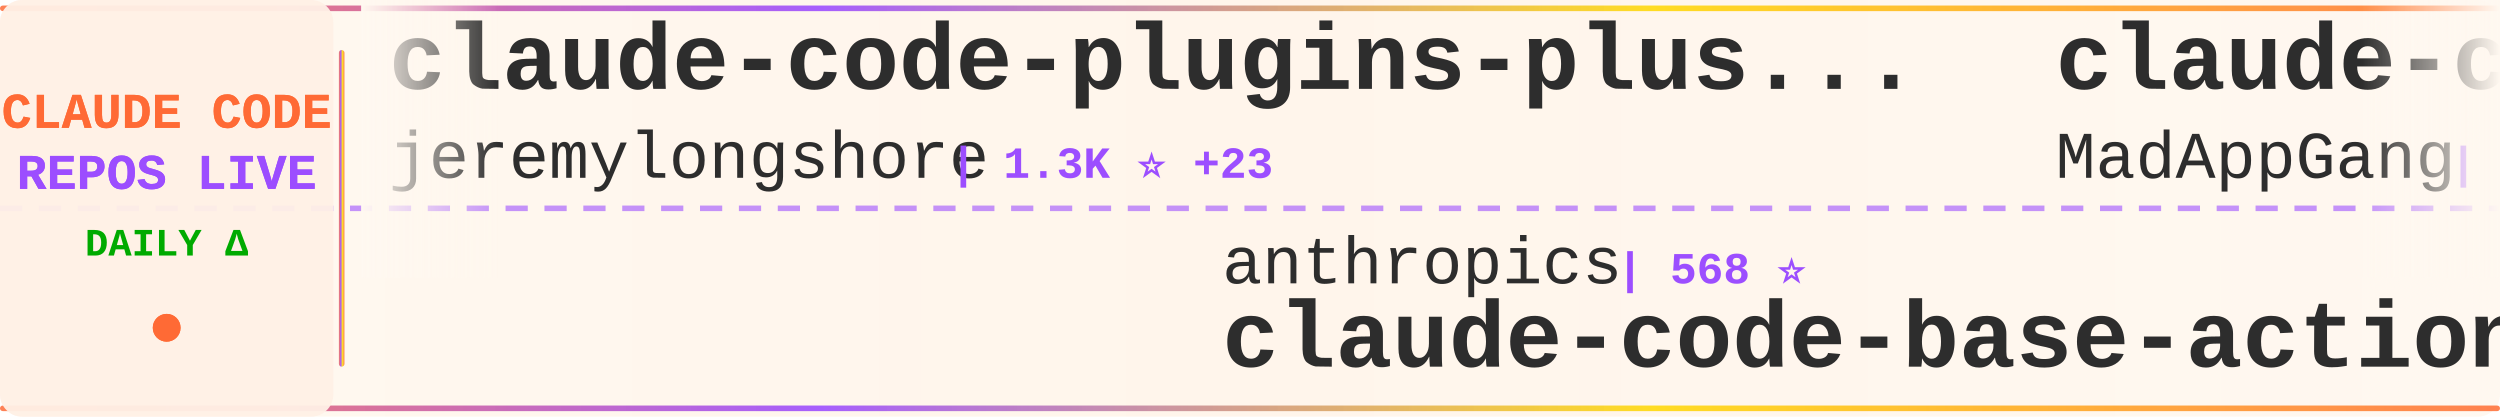
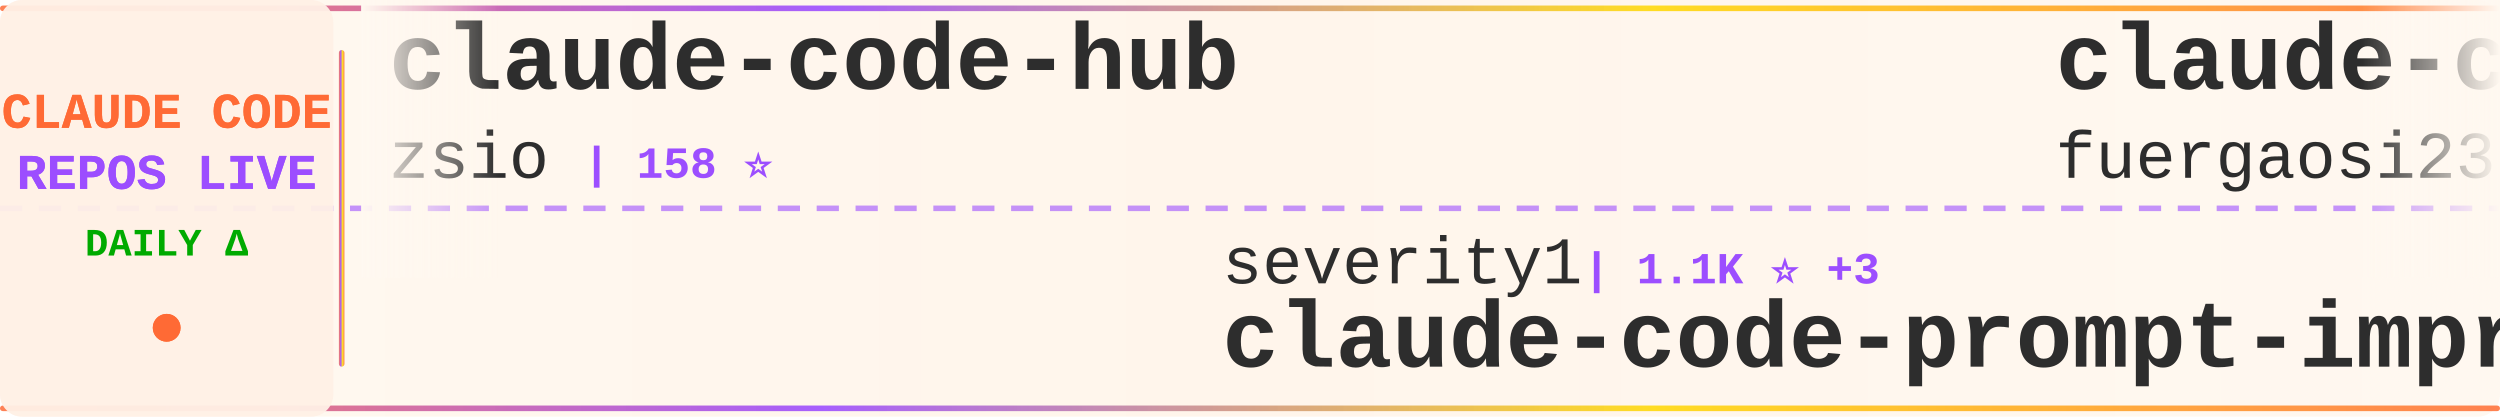
<svg xmlns="http://www.w3.org/2000/svg" width="900" height="150">
  <defs>
    <linearGradient id="tickerBg" x1="0%" y1="0%" x2="100%" y2="0%">
      <stop offset="0%" style="stop-color:#fff8f0;stop-opacity:0.98" />
      <stop offset="50%" style="stop-color:#fff5eb;stop-opacity:1" />
      <stop offset="100%" style="stop-color:#fff8f0;stop-opacity:0.98" />
    </linearGradient>
    <linearGradient id="borderGrad" x1="0%" y1="0%" x2="100%" y2="0%">
      <stop offset="0%" style="stop-color:#FF6B35;stop-opacity:0.85">
        <animate attributeName="stop-opacity" values="0.85;1;0.85" dur="2s" repeatCount="indefinite" />
      </stop>
      <stop offset="33%" style="stop-color:#9C4EFF;stop-opacity:0.9">
        <animate attributeName="stop-opacity" values="0.9;1;0.9" dur="2.2s" repeatCount="indefinite" />
      </stop>
      <stop offset="66%" style="stop-color:#FFD700;stop-opacity:0.85">
        <animate attributeName="stop-opacity" values="0.85;1;0.85" dur="1.8s" repeatCount="indefinite" />
      </stop>
      <stop offset="100%" style="stop-color:#FF6B35;stop-opacity:0.85">
        <animate attributeName="stop-opacity" values="0.85;1;0.85" dur="2s" repeatCount="indefinite" />
      </stop>
    </linearGradient>
    <filter id="textGlow">
      <feGaussianBlur stdDeviation="0.15" result="coloredBlur" />
      <feMerge>
        <feMergeNode in="coloredBlur" />
        <feMergeNode in="SourceGraphic" />
      </feMerge>
    </filter>
    <filter id="metricGlow">
      <feGaussianBlur stdDeviation="0.2" result="coloredBlur" />
      <feMerge>
        <feMergeNode in="coloredBlur" />
        <feMergeNode in="SourceGraphic" />
      </feMerge>
    </filter>
    <linearGradient id="leftFade" x1="0%" y1="0%" x2="100%" y2="0%">
      <stop offset="0%" style="stop-color:#fff8f0;stop-opacity:1" />
      <stop offset="100%" style="stop-color:#fff8f0;stop-opacity:0" />
    </linearGradient>
    <linearGradient id="rightFade" x1="0%" y1="0%" x2="100%" y2="0%">
      <stop offset="0%" style="stop-color:#fff8f0;stop-opacity:0" />
      <stop offset="100%" style="stop-color:#fff8f0;stop-opacity:1" />
    </linearGradient>
  </defs>
  <rect width="900" height="150" fill="url(#tickerBg)" rx="8" />
  <rect x="0" y="2" width="900" height="2" fill="url(#borderGrad)" rx="1" />
  <rect x="0" y="146" width="900" height="2" fill="url(#borderGrad)" rx="1" />
  <line x1="0" y1="75" x2="900" y2="75" stroke="#9C4EFF" stroke-width="2" stroke-dasharray="8 6" opacity="0.6" />
  <rect x="0" y="0" width="120" height="150" fill="#fff0e6" opacity="0.95" rx="8" />
  <text x="60" y="46" font-family="'Courier New', monospace" font-size="18" font-weight="bold" fill="#FF6B35" text-anchor="middle" filter="url(#textGlow)">
    CLAUDE CODE
  </text>
  <text x="60" y="68" font-family="'Courier New', monospace" font-size="18" font-weight="bold" fill="#9C4EFF" text-anchor="middle" filter="url(#textGlow)">
    REPOS LIVE
  </text>
  <text x="60" y="92" font-family="'Courier New', monospace" font-size="14" font-weight="bold" fill="#00aa00" text-anchor="middle">
    DAILY Δ
  </text>
  <circle cx="60" cy="118" r="5" fill="#FF6B35" filter="url(#metricGlow)">
    <animate attributeName="r" values="4;6;4" dur="1.5s" repeatCount="indefinite" />
    <animate attributeName="opacity" values="0.6;1;0.6" dur="1.5s" repeatCount="indefinite" />
  </circle>
  <rect x="122" y="18" width="2" height="114" fill="url(#borderGrad)" rx="1" />
  <clipPath id="tickerClip">
    <rect x="130" y="0" width="770" height="150" />
  </clipPath>
  <g clip-path="url(#tickerClip)">
    <g id="tickerItems">
      <animateTransform attributeName="transform" attributeType="XML" type="translate" from="0 0" to="-3000 0" dur="54s" repeatCount="indefinite" />
      <g transform="translate(0, 0)">
-         <text x="140" y="32" font-family="'Courier New', monospace" font-size="34" font-weight="bold" fill="#2d2d2d">claude-code-plugins-plus...</text>
-         <text x="140" y="64" font-family="'Courier New', monospace" font-size="24" font-weight="normal" fill="#2d2d2d" opacity="1.0">jeremylongshore</text>
-         <text x="342" y="64" font-family="'Courier New', monospace" font-size="16" font-weight="bold" fill="#9C4EFF"> | 1.3K ⭐ +23</text>
+         <text x="140" y="32" font-family="'Courier New', monospace" font-size="34" font-weight="bold" fill="#2d2d2d">claude-code-hub</text>
+         <text x="140" y="64" font-family="'Courier New', monospace" font-size="24" font-weight="normal" fill="#2d2d2d" opacity="1.0">zsio</text>
+         <text x="210" y="64" font-family="'Courier New', monospace" font-size="16" font-weight="bold" fill="#9C4EFF"> | 158 ⭐</text>
      </g>
      <g transform="translate(300, 0)">
-         <text x="140" y="102" font-family="'Courier New', monospace" font-size="24" font-weight="normal" fill="#2d2d2d" opacity="1.0">anthropics</text>
-         <text x="282" y="102" font-family="'Courier New', monospace" font-size="16" font-weight="bold" fill="#9C4EFF"> | 568 ⭐</text>
-         <text x="140" y="132" font-family="'Courier New', monospace" font-size="34" font-weight="bold" fill="#2d2d2d">claude-code-base-action</text>
+         <text x="140" y="102" font-family="'Courier New', monospace" font-size="24" font-weight="normal" fill="#2d2d2d" opacity="1.0">severity1</text>
+         <text x="270" y="102" font-family="'Courier New', monospace" font-size="16" font-weight="bold" fill="#9C4EFF"> | 1.1K ⭐ +3</text>
+         <text x="140" y="132" font-family="'Courier New', monospace" font-size="34" font-weight="bold" fill="#2d2d2d">claude-code-prompt-impro...</text>
      </g>
      <g transform="translate(600, 0)">
-         <text x="140" y="32" font-family="'Courier New', monospace" font-size="34" font-weight="bold" fill="#2d2d2d">claude-code</text>
-         <text x="140" y="64" font-family="'Courier New', monospace" font-size="24" font-weight="normal" fill="#2d2d2d" opacity="1.0">MadAppGang</text>
-         <text x="282" y="64" font-family="'Courier New', monospace" font-size="16" font-weight="bold" fill="#9C4EFF"> | 224 ⭐ +3</text>
+         <text x="140" y="32" font-family="'Courier New', monospace" font-size="34" font-weight="bold" fill="#2d2d2d">claude-code-proxy</text>
+         <text x="140" y="64" font-family="'Courier New', monospace" font-size="24" font-weight="normal" fill="#2d2d2d" opacity="1.0">fuergaosi233</text>
+         <text x="306" y="64" font-family="'Courier New', monospace" font-size="16" font-weight="bold" fill="#9C4EFF"> | 2.0K ⭐</text>
      </g>
      <g transform="translate(900, 0)">
-         <text x="140" y="102" font-family="'Courier New', monospace" font-size="24" font-weight="normal" fill="#2d2d2d" opacity="1.0">coleam00</text>
-         <text x="258" y="102" font-family="'Courier New', monospace" font-size="16" font-weight="bold" fill="#9C4EFF"> | 12.3K ⭐ +6</text>
-         <text x="140" y="132" font-family="'Courier New', monospace" font-size="34" font-weight="bold" fill="#2d2d2d">context-engineering-intr...</text>
+         <text x="140" y="102" font-family="'Courier New', monospace" font-size="24" font-weight="normal" fill="#2d2d2d" opacity="1.0">snarktank</text>
+         <text x="270" y="102" font-family="'Courier New', monospace" font-size="16" font-weight="bold" fill="#9C4EFF"> | 9.6K ⭐ +95</text>
+         <text x="140" y="132" font-family="'Courier New', monospace" font-size="34" font-weight="bold" fill="#2d2d2d">ralph</text>
      </g>
      <g transform="translate(1200, 0)">
-         <text x="140" y="32" font-family="'Courier New', monospace" font-size="34" font-weight="bold" fill="#2d2d2d">claude-code-docs</text>
-         <text x="140" y="64" font-family="'Courier New', monospace" font-size="24" font-weight="normal" fill="#2d2d2d" opacity="1.0">ericbuess</text>
-         <text x="270" y="64" font-family="'Courier New', monospace" font-size="16" font-weight="bold" fill="#9C4EFF"> | 663 ⭐ +1</text>
+         <text x="140" y="32" font-family="'Courier New', monospace" font-size="34" font-weight="bold" fill="#2d2d2d">vibe-coding</text>
+         <text x="140" y="64" font-family="'Courier New', monospace" font-size="24" font-weight="normal" fill="#2d2d2d" opacity="1.0">EnzeD</text>
+         <text x="222" y="64" font-family="'Courier New', monospace" font-size="16" font-weight="bold" fill="#9C4EFF"> | 3.9K ⭐ +6</text>
      </g>
      <g transform="translate(1500, 0)">
-         <text x="140" y="102" font-family="'Courier New', monospace" font-size="24" font-weight="normal" fill="#2d2d2d" opacity="1.0">d-kimuson</text>
-         <text x="270" y="102" font-family="'Courier New', monospace" font-size="16" font-weight="bold" fill="#9C4EFF"> | 857 ⭐ +8</text>
-         <text x="140" y="132" font-family="'Courier New', monospace" font-size="34" font-weight="bold" fill="#2d2d2d">claude-code-viewer</text>
+         <text x="140" y="102" font-family="'Courier New', monospace" font-size="24" font-weight="normal" fill="#2d2d2d" opacity="1.0">laravel</text>
+         <text x="246" y="102" font-family="'Courier New', monospace" font-size="16" font-weight="bold" fill="#9C4EFF"> | 481 ⭐</text>
+         <text x="140" y="132" font-family="'Courier New', monospace" font-size="34" font-weight="bold" fill="#2d2d2d">claude-code</text>
      </g>
      <g transform="translate(1800, 0)">
-         <text x="140" y="32" font-family="'Courier New', monospace" font-size="34" font-weight="bold" fill="#2d2d2d">everything-claude-code</text>
-         <text x="140" y="64" font-family="'Courier New', monospace" font-size="24" font-weight="normal" fill="#2d2d2d" opacity="1.0">affaan-m</text>
-         <text x="258" y="64" font-family="'Courier New', monospace" font-size="16" font-weight="bold" fill="#9C4EFF"> | 40.6K ⭐ +882</text>
+         <text x="140" y="32" font-family="'Courier New', monospace" font-size="34" font-weight="bold" fill="#2d2d2d">vibe-kanban</text>
+         <text x="140" y="64" font-family="'Courier New', monospace" font-size="24" font-weight="normal" fill="#2d2d2d" opacity="1.0">BloopAI</text>
+         <text x="246" y="64" font-family="'Courier New', monospace" font-size="16" font-weight="bold" fill="#9C4EFF"> | 20.7K ⭐ +87</text>
      </g>
      <g transform="translate(2100, 0)">
-         <text x="140" y="102" font-family="'Courier New', monospace" font-size="24" font-weight="normal" fill="#2d2d2d" opacity="1.0">github</text>
-         <text x="234" y="102" font-family="'Courier New', monospace" font-size="16" font-weight="bold" fill="#9C4EFF"> | 67.8K ⭐ +262</text>
-         <text x="140" y="132" font-family="'Courier New', monospace" font-size="34" font-weight="bold" fill="#2d2d2d">spec-kit</text>
+         <text x="140" y="102" font-family="'Courier New', monospace" font-size="24" font-weight="normal" fill="#2d2d2d" opacity="1.0">anthropics</text>
+         <text x="282" y="102" font-family="'Courier New', monospace" font-size="16" font-weight="bold" fill="#9C4EFF"> | 6.8K ⭐ +123</text>
+         <text x="140" y="132" font-family="'Courier New', monospace" font-size="34" font-weight="bold" fill="#2d2d2d">claude-plugins-official</text>
      </g>
      <g transform="translate(2400, 0)">
-         <text x="140" y="32" font-family="'Courier New', monospace" font-size="34" font-weight="bold" fill="#2d2d2d">claude-code-hooks-multi-...</text>
-         <text x="140" y="64" font-family="'Courier New', monospace" font-size="24" font-weight="normal" fill="#2d2d2d" opacity="1.0">disler</text>
-         <text x="234" y="64" font-family="'Courier New', monospace" font-size="16" font-weight="bold" fill="#9C4EFF"> | 955 ⭐ +3</text>
+         <text x="140" y="32" font-family="'Courier New', monospace" font-size="34" font-weight="bold" fill="#2d2d2d">claude-code-config</text>
+         <text x="140" y="64" font-family="'Courier New', monospace" font-size="24" font-weight="normal" fill="#2d2d2d" opacity="1.0">jarrodwatts</text>
+         <text x="294" y="64" font-family="'Courier New', monospace" font-size="16" font-weight="bold" fill="#9C4EFF"> | 914 ⭐ +1</text>
      </g>
      <g transform="translate(2700, 0)">
-         <text x="140" y="102" font-family="'Courier New', monospace" font-size="24" font-weight="normal" fill="#2d2d2d" opacity="1.0">greggh</text>
-         <text x="234" y="102" font-family="'Courier New', monospace" font-size="16" font-weight="bold" fill="#9C4EFF"> | 1.8K ⭐ +5</text>
-         <text x="140" y="132" font-family="'Courier New', monospace" font-size="34" font-weight="bold" fill="#2d2d2d">claude-code.nvim</text>
+         <text x="140" y="102" font-family="'Courier New', monospace" font-size="24" font-weight="normal" fill="#2d2d2d" opacity="1.0">lyconear</text>
+         <text x="258" y="102" font-family="'Courier New', monospace" font-size="16" font-weight="bold" fill="#9C4EFF"> | 4 ⭐</text>
+         <text x="140" y="132" font-family="'Courier New', monospace" font-size="34" font-weight="bold" fill="#2d2d2d">Claude-Code</text>
      </g>
      <g transform="translate(3000, 0)">
-         <text x="140" y="32" font-family="'Courier New', monospace" font-size="34" font-weight="bold" fill="#2d2d2d">claude-code-plugins-plus...</text>
-         <text x="140" y="64" font-family="'Courier New', monospace" font-size="24" font-weight="normal" fill="#2d2d2d" opacity="1.0">jeremylongshore</text>
-         <text x="342" y="64" font-family="'Courier New', monospace" font-size="16" font-weight="bold" fill="#9C4EFF"> | 1.3K ⭐ +23</text>
+         <text x="140" y="32" font-family="'Courier New', monospace" font-size="34" font-weight="bold" fill="#2d2d2d">claude-code-hub</text>
+         <text x="140" y="64" font-family="'Courier New', monospace" font-size="24" font-weight="normal" fill="#2d2d2d" opacity="1.0">zsio</text>
+         <text x="210" y="64" font-family="'Courier New', monospace" font-size="16" font-weight="bold" fill="#9C4EFF"> | 158 ⭐</text>
      </g>
      <g transform="translate(3300, 0)">
-         <text x="140" y="102" font-family="'Courier New', monospace" font-size="24" font-weight="normal" fill="#2d2d2d" opacity="1.0">anthropics</text>
-         <text x="282" y="102" font-family="'Courier New', monospace" font-size="16" font-weight="bold" fill="#9C4EFF"> | 568 ⭐</text>
-         <text x="140" y="132" font-family="'Courier New', monospace" font-size="34" font-weight="bold" fill="#2d2d2d">claude-code-base-action</text>
+         <text x="140" y="102" font-family="'Courier New', monospace" font-size="24" font-weight="normal" fill="#2d2d2d" opacity="1.0">severity1</text>
+         <text x="270" y="102" font-family="'Courier New', monospace" font-size="16" font-weight="bold" fill="#9C4EFF"> | 1.1K ⭐ +3</text>
+         <text x="140" y="132" font-family="'Courier New', monospace" font-size="34" font-weight="bold" fill="#2d2d2d">claude-code-prompt-impro...</text>
      </g>
      <g transform="translate(3600, 0)">
-         <text x="140" y="32" font-family="'Courier New', monospace" font-size="34" font-weight="bold" fill="#2d2d2d">claude-code</text>
-         <text x="140" y="64" font-family="'Courier New', monospace" font-size="24" font-weight="normal" fill="#2d2d2d" opacity="1.0">MadAppGang</text>
-         <text x="282" y="64" font-family="'Courier New', monospace" font-size="16" font-weight="bold" fill="#9C4EFF"> | 224 ⭐ +3</text>
+         <text x="140" y="32" font-family="'Courier New', monospace" font-size="34" font-weight="bold" fill="#2d2d2d">claude-code-proxy</text>
+         <text x="140" y="64" font-family="'Courier New', monospace" font-size="24" font-weight="normal" fill="#2d2d2d" opacity="1.0">fuergaosi233</text>
+         <text x="306" y="64" font-family="'Courier New', monospace" font-size="16" font-weight="bold" fill="#9C4EFF"> | 2.0K ⭐</text>
      </g>
      <g transform="translate(3900, 0)">
-         <text x="140" y="102" font-family="'Courier New', monospace" font-size="24" font-weight="normal" fill="#2d2d2d" opacity="1.0">coleam00</text>
-         <text x="258" y="102" font-family="'Courier New', monospace" font-size="16" font-weight="bold" fill="#9C4EFF"> | 12.3K ⭐ +6</text>
-         <text x="140" y="132" font-family="'Courier New', monospace" font-size="34" font-weight="bold" fill="#2d2d2d">context-engineering-intr...</text>
+         <text x="140" y="102" font-family="'Courier New', monospace" font-size="24" font-weight="normal" fill="#2d2d2d" opacity="1.0">snarktank</text>
+         <text x="270" y="102" font-family="'Courier New', monospace" font-size="16" font-weight="bold" fill="#9C4EFF"> | 9.6K ⭐ +95</text>
+         <text x="140" y="132" font-family="'Courier New', monospace" font-size="34" font-weight="bold" fill="#2d2d2d">ralph</text>
      </g>
    </g>
  </g>
  <rect x="130" y="0" width="50" height="100" fill="url(#leftFade)" />
  <rect x="850" y="0" width="50" height="100" fill="url(#rightFade)" />
</svg>
